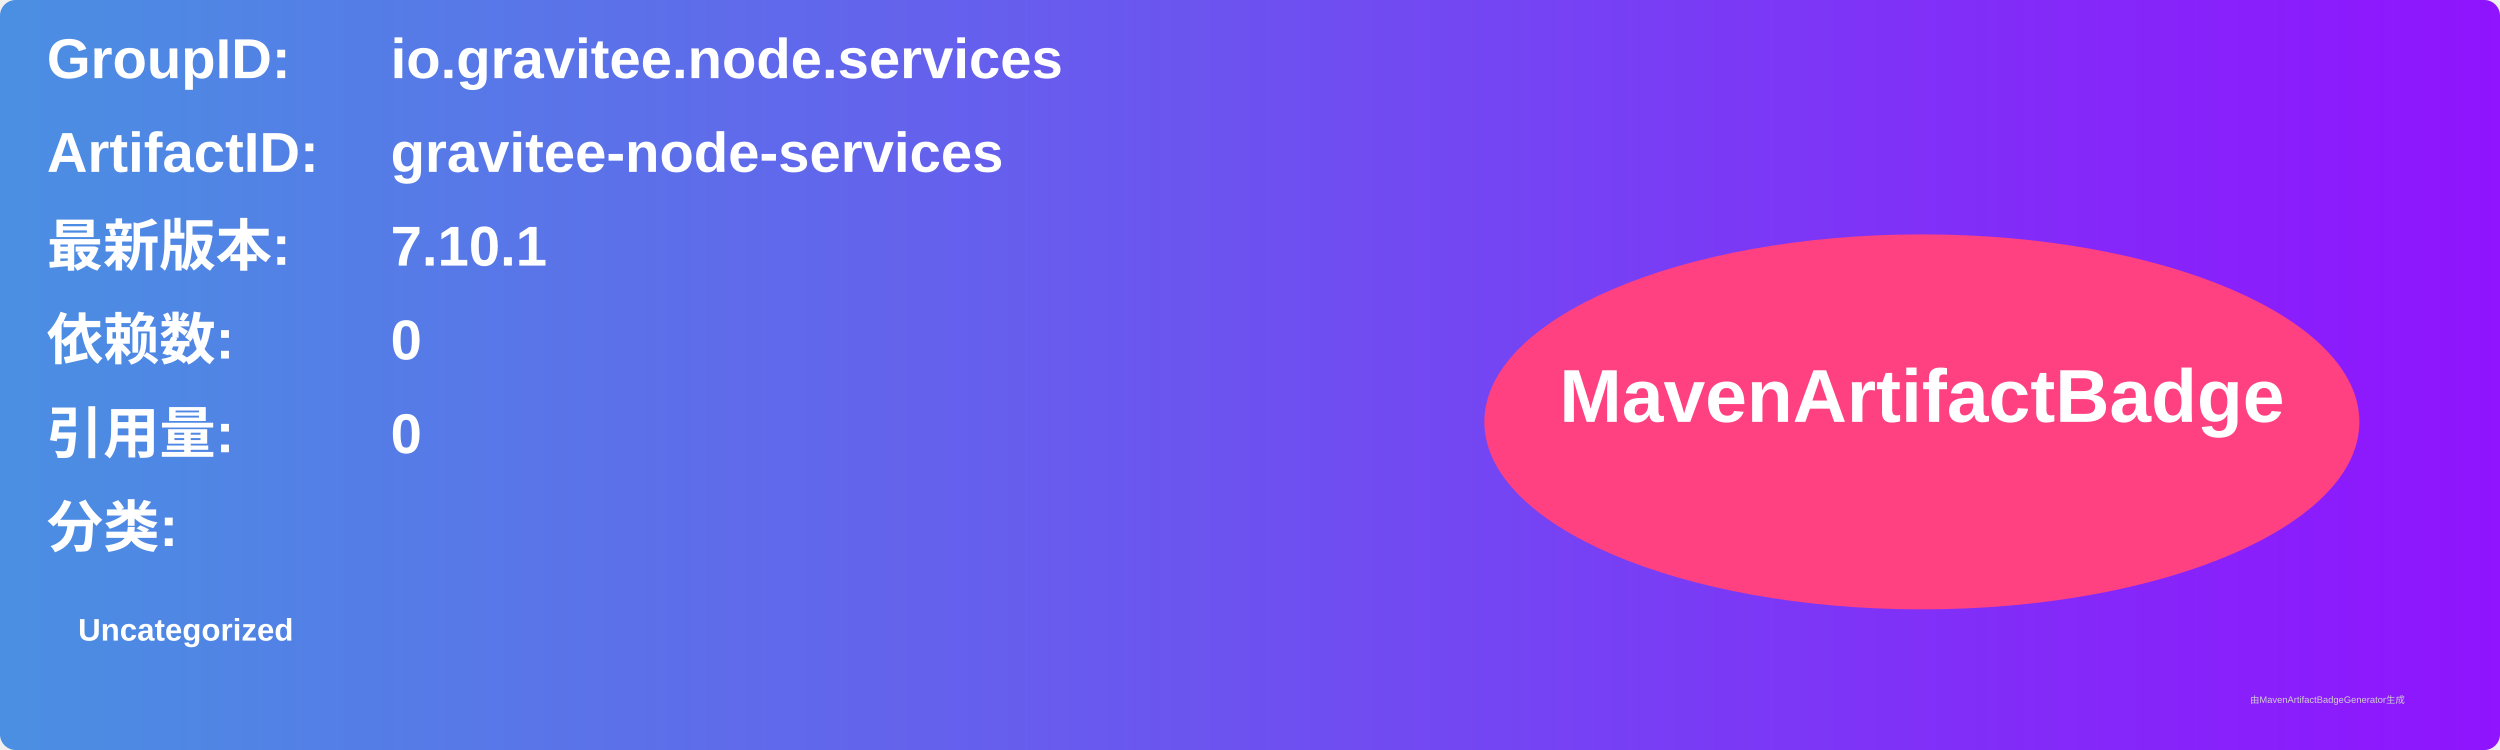
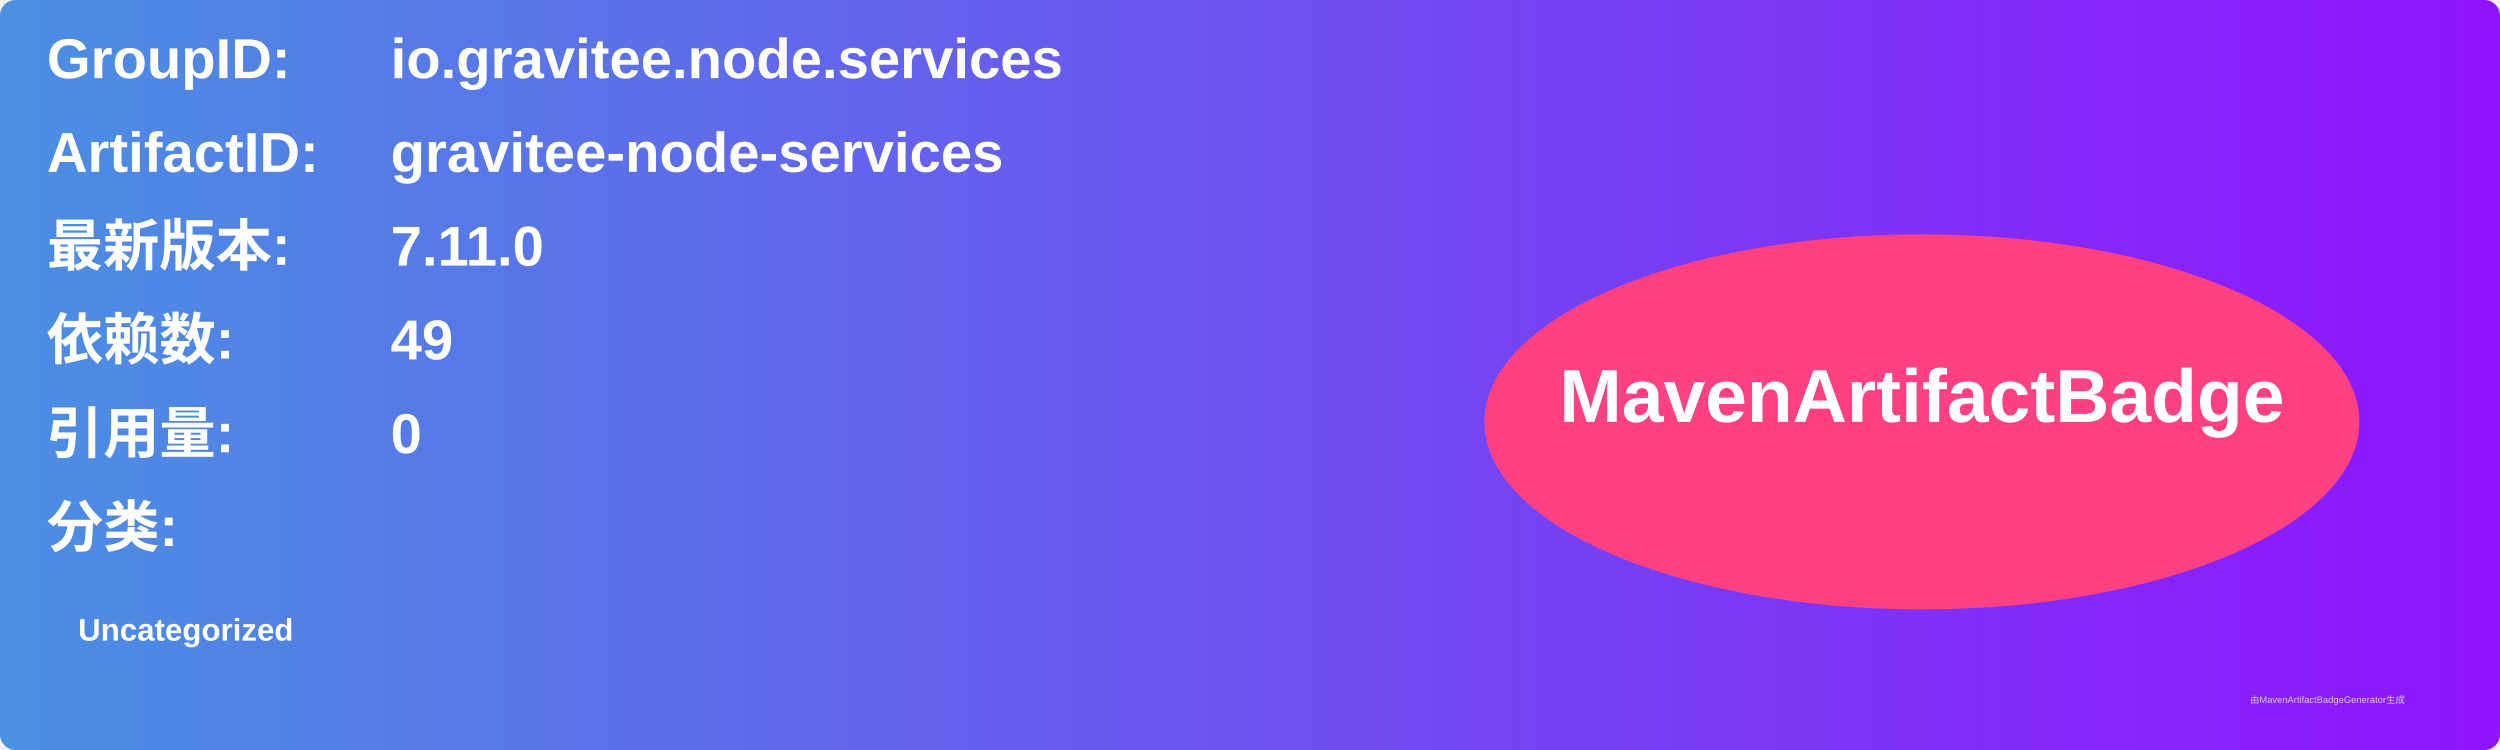
<svg xmlns="http://www.w3.org/2000/svg" width="800" height="240" viewBox="0 0 800 240">
  <linearGradient id="grad" x1="0%" y1="0%" x2="100%" y2="0%">
    <stop offset="0%" stop-color="#4a90e2" />
    <stop offset="100%" stop-color="#9013fe" />
  </linearGradient>
  <rect width="100%" height="100%" rx="5" ry="5" fill="url(#grad)" />
  <g transform="translate(15, 15)">
    <text x="0" y="10" font-family="Arial" font-size="18" fill="white" font-weight="bold" width="260">GroupID:</text>
    <text x="110" y="10" font-family="Arial" font-size="18" fill="white" font-weight="bold" width="460">io.gravitee.node.services</text>
    <text x="0" y="40" font-family="Arial" font-size="18" fill="white" font-weight="bold" width="260">ArtifactID:</text>
    <text x="110" y="40" font-family="Arial" font-size="18" fill="white" font-weight="bold" width="460">gravitee-node-services</text>
    <text x="0" y="70" font-family="Arial" font-size="18" fill="white" font-weight="bold">最新版本:</text>
    <text x="110" y="70" font-family="Arial" font-size="18" fill="white" font-weight="bold">
-       <tspan font-weight="bold">7.10.1</tspan>
+       <tspan font-weight="bold">7.11.0</tspan>
    </text>
    <text x="0" y="100" font-family="Arial" font-size="18" fill="white" font-weight="bold">依赖数: </text>
    <text x="110" y="100" font-family="Arial" font-size="18" fill="white">
-       <tspan font-weight="bold">0</tspan>
+       <tspan font-weight="bold">49</tspan>
    </text>
    <text x="0" y="130" font-family="Arial" font-size="18" fill="white" font-weight="bold">引用量: </text>
    <text x="110" y="130" font-family="Arial" font-size="18" fill="white">
      <tspan font-weight="bold">0</tspan>
    </text>
    <text x="0" y="160" font-family="Arial" font-size="18" fill="white" font-weight="bold">分类:</text>
    <text x="10" y="190" font-family="Arial" font-size="10" fill="white">
      <tspan font-weight="bold">Uncategorized</tspan>
    </text>
    <ellipse cx="600" cy="120" rx="140" ry="60" fill="#ff4081" />
    <text x="600" y="120" text-anchor="middle" font-family="Arial" font-size="24" fill="white" font-weight="bold">MavenArtifactBadge</text>
  </g>
  <text x="720" y="225" font-family="Arial" font-size="3" fill="#d0d0d0">由MavenArtifactBadgeGenerator生成</text>
</svg>
